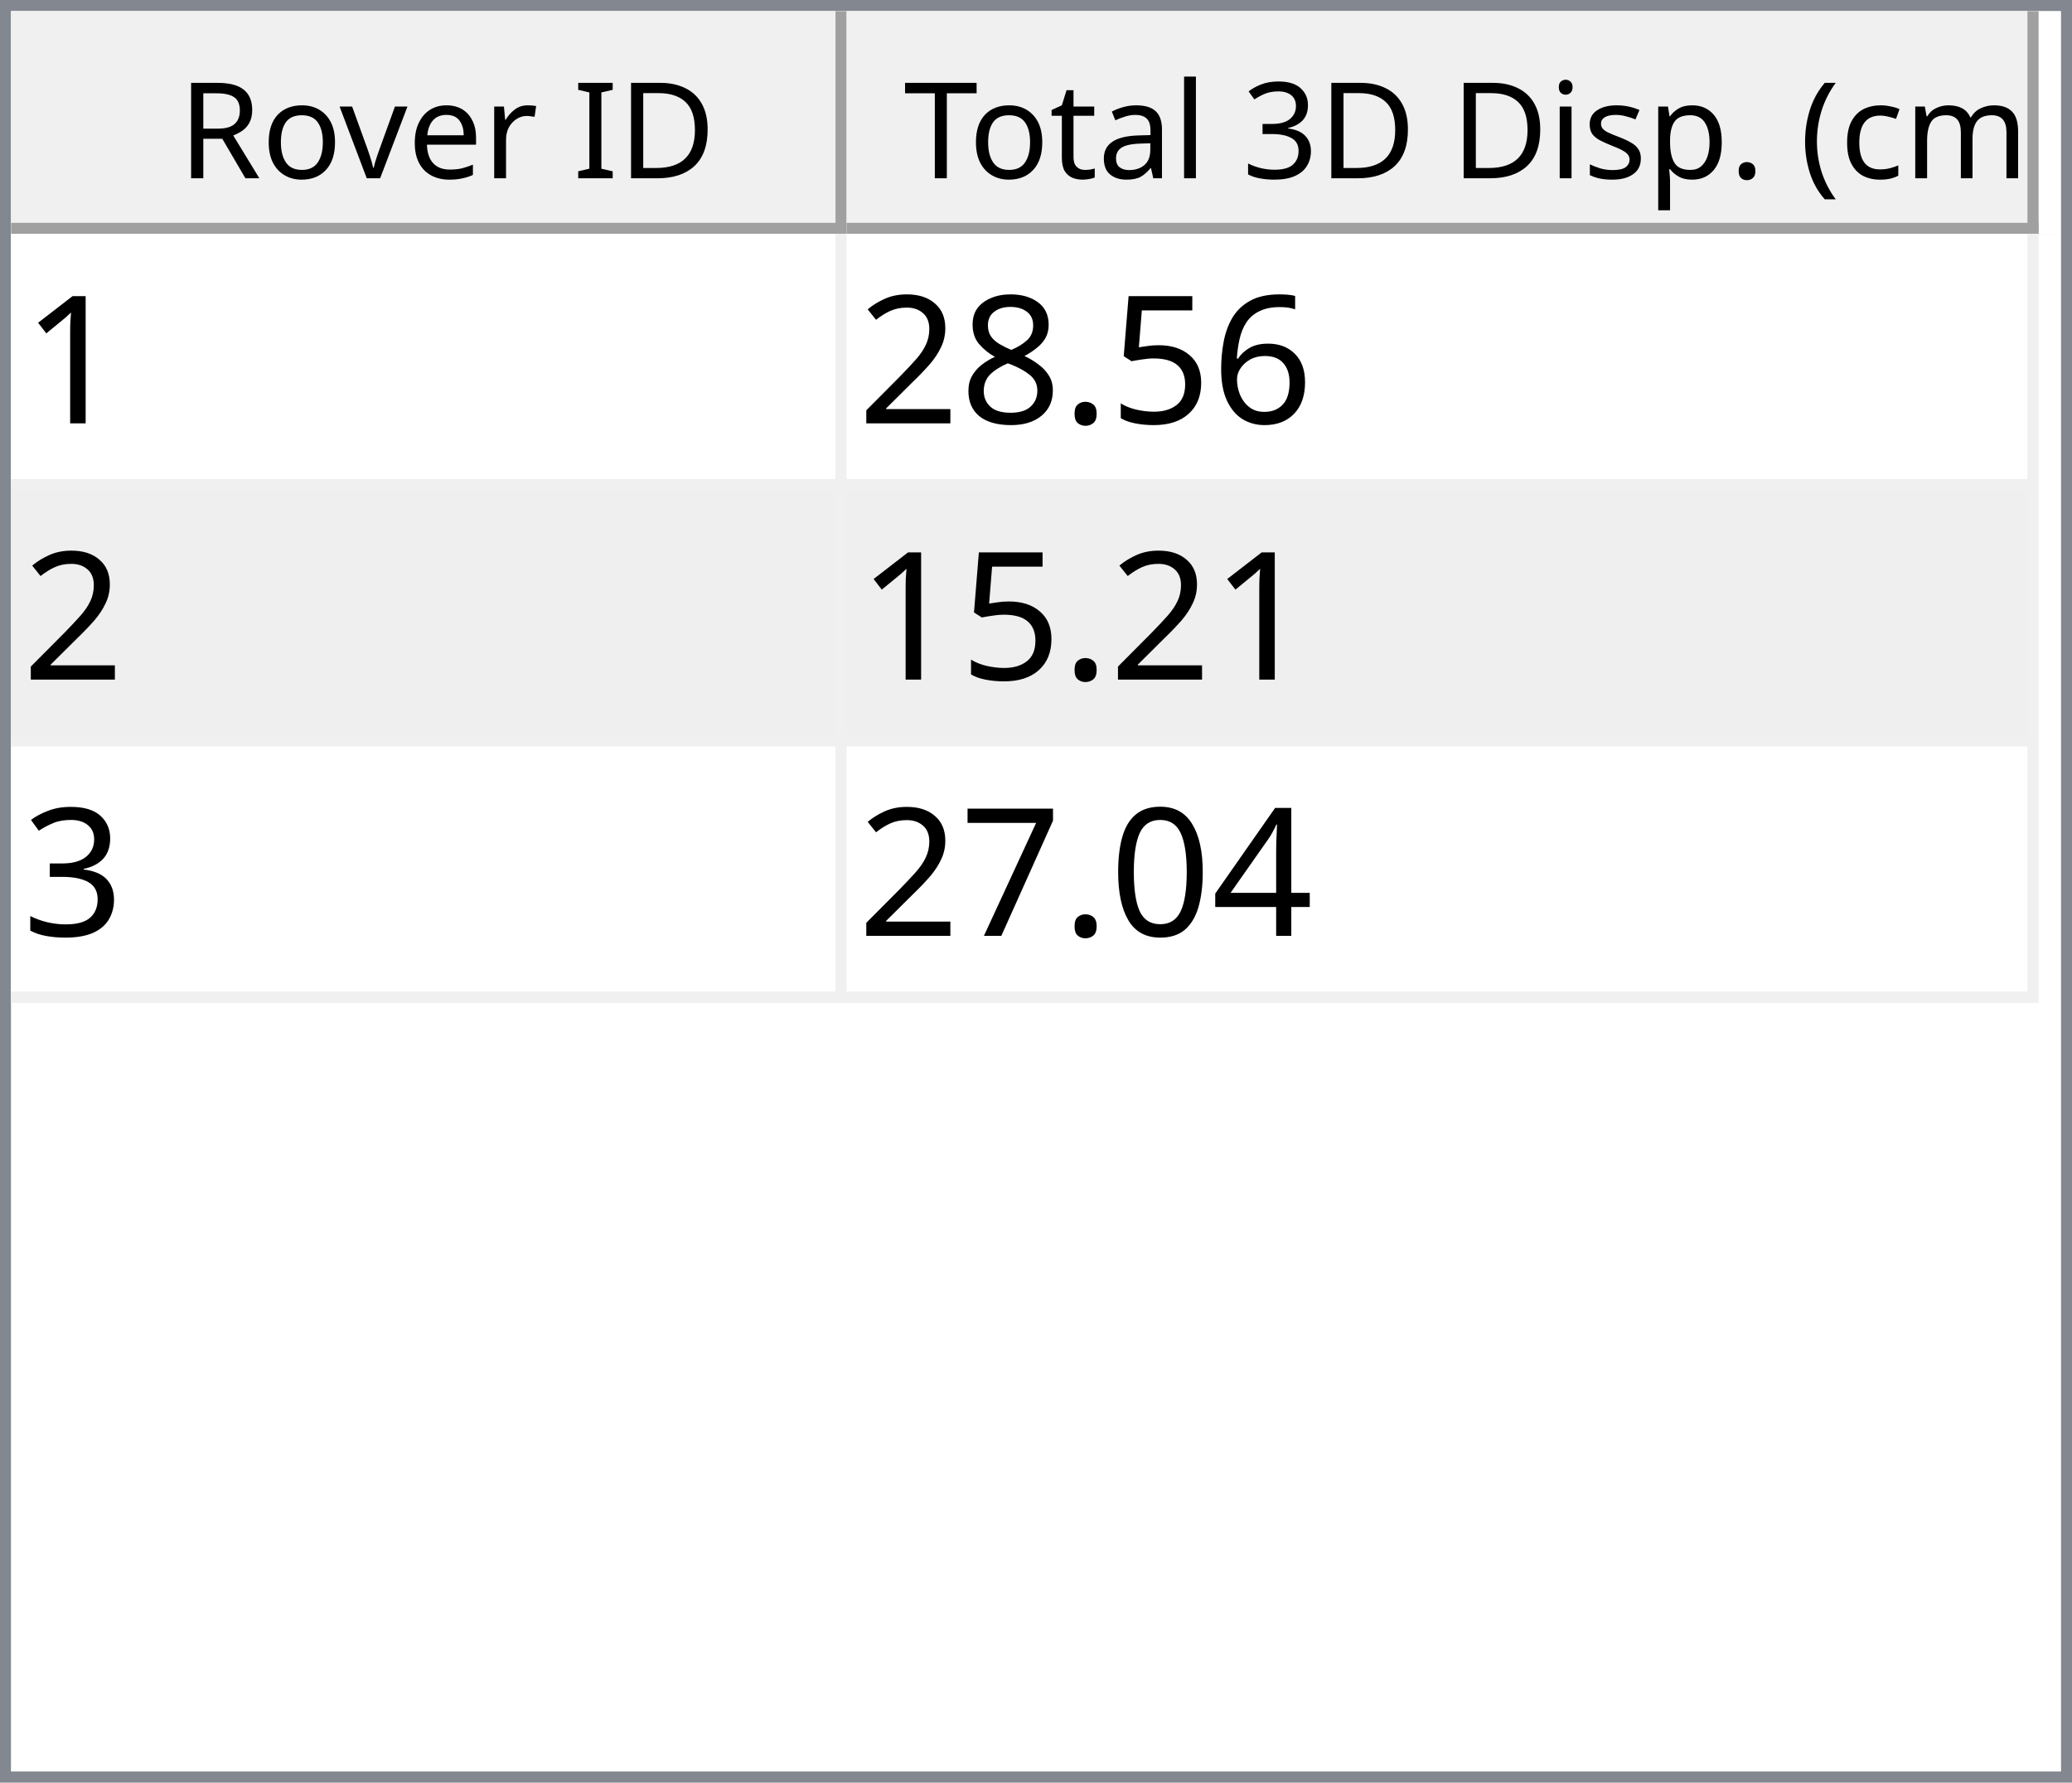
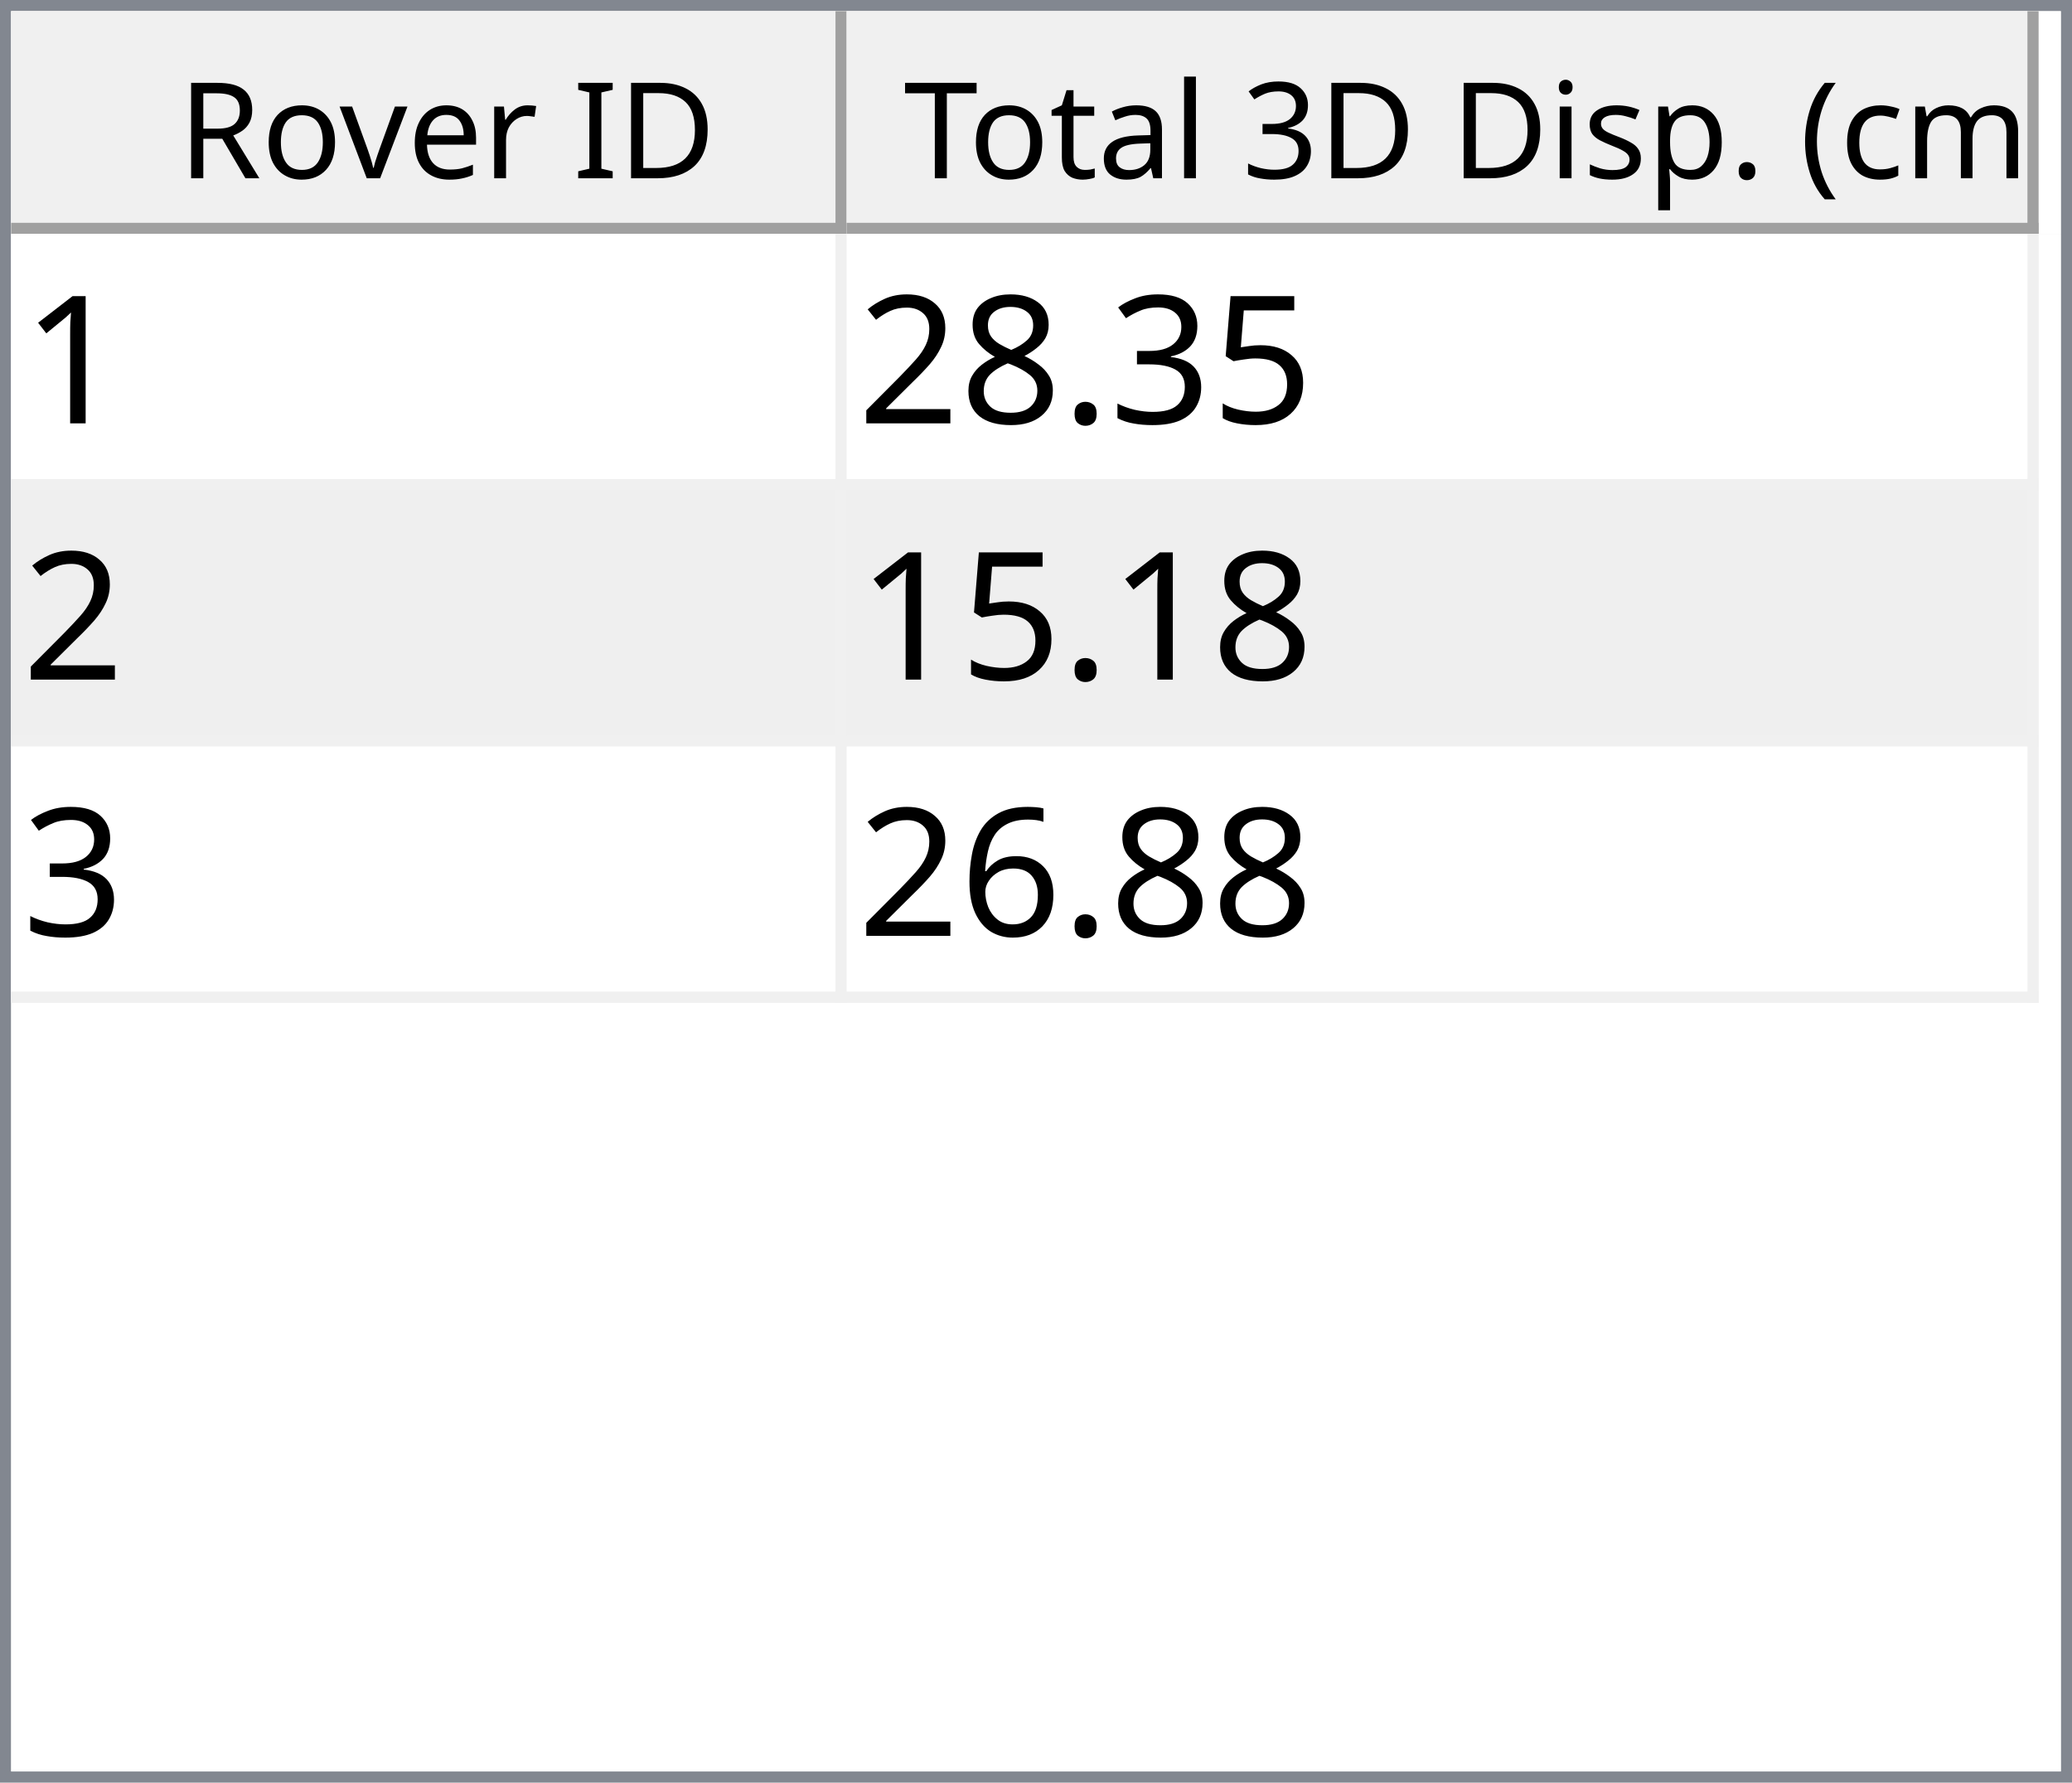
<svg xmlns="http://www.w3.org/2000/svg" style="fill-opacity:1; color-rendering:auto; color-interpolation:auto; text-rendering:auto; stroke:black; stroke-linecap:square; stroke-miterlimit:10; shape-rendering:auto; stroke-opacity:1; fill:black; stroke-dasharray:none; font-weight:normal; stroke-width:1; font-family:'Dialog'; font-style:normal; stroke-linejoin:miter; font-size:12px; stroke-dashoffset:0; image-rendering:auto;" width="186" height="160">
  <defs id="genericDefs" />
  <g>
    <defs id="defs1">
      <clipPath clipPathUnits="userSpaceOnUse" id="clipPath1">
        <path d="M0 0 L186 0 L186 160 L0 160 L0 0 Z" />
      </clipPath>
      <clipPath clipPathUnits="userSpaceOnUse" id="clipPath2">
        <path d="M0 0 L0 160 L186 160 L186 0 Z" />
      </clipPath>
      <clipPath clipPathUnits="userSpaceOnUse" id="clipPath3">
        <path d="M0 0 L0 20 L184 20 L184 0 Z" />
      </clipPath>
      <clipPath clipPathUnits="userSpaceOnUse" id="clipPath4">
        <path d="M0 0 L0 20 L75 20 L75 0 Z" />
      </clipPath>
      <clipPath clipPathUnits="userSpaceOnUse" id="clipPath5">
        <path d="M1 1 L1 19 L74 19 L74 1 Z" />
      </clipPath>
      <clipPath clipPathUnits="userSpaceOnUse" id="clipPath6">
        <path d="M0 0 L0 18 L73 18 L73 0 Z" />
      </clipPath>
      <clipPath clipPathUnits="userSpaceOnUse" id="clipPath7">
        <path d="M-0.5 -0.5 L-0.5 19.5 L74.5 19.5 L74.5 -0.5 Z" />
      </clipPath>
      <clipPath clipPathUnits="userSpaceOnUse" id="clipPath8">
        <path d="M0 0 L0 20 L107 20 L107 0 Z" />
      </clipPath>
      <clipPath clipPathUnits="userSpaceOnUse" id="clipPath9">
        <path d="M1 1 L1 19 L106 19 L106 1 Z" />
      </clipPath>
      <clipPath clipPathUnits="userSpaceOnUse" id="clipPath10">
        <path d="M0 0 L0 18 L105 18 L105 0 Z" />
      </clipPath>
      <clipPath clipPathUnits="userSpaceOnUse" id="clipPath11">
        <path d="M-0.5 -0.5 L-0.5 19.5 L106.5 19.5 L106.5 -0.5 Z" />
      </clipPath>
      <clipPath clipPathUnits="userSpaceOnUse" id="clipPath12">
        <path d="M0 0 L0 138 L184 138 L184 0 Z" />
      </clipPath>
      <clipPath clipPathUnits="userSpaceOnUse" id="clipPath13">
        <path d="M0 0 L0 69 L182 69 L182 0 Z" />
      </clipPath>
      <clipPath clipPathUnits="userSpaceOnUse" id="clipPath14">
        <path d="M-0.5 -0.5 L-0.5 68.5 L181.5 68.5 L181.5 -0.5 Z" />
      </clipPath>
      <clipPath clipPathUnits="userSpaceOnUse" id="clipPath15">
        <path d="M0 0 L0 22 L74 22 L74 0 Z" />
      </clipPath>
      <clipPath clipPathUnits="userSpaceOnUse" id="clipPath16">
        <path d="M0 0 L0 22 L106 22 L106 0 Z" />
      </clipPath>
      <font horiz-adv-x="64.551" id="font1">
        <font-face ascent="107.91" descent="25.098" units-per-em="100" style="font-style:normal; font-family:Segoe UI; font-weight:normal;" />
        <missing-glyph horiz-adv-x="64.551" d="M8.109 0 L8.109 68.266 L56.453 68.266 L56.453 0 L8.109 0 ZM15.328 7.234 L49.219 7.234 L49.219 61.031 L15.328 61.031 L15.328 7.234 Z" />
        <glyph unicode="D" horiz-adv-x="70.117" d="M9.188 0 L9.188 70.016 L28.516 70.016 Q65.531 70.016 65.531 35.891 Q65.531 19.672 55.25 9.836 Q44.969 0 27.734 0 L9.188 0 ZM17.391 62.594 L17.391 7.422 L27.828 7.422 Q41.609 7.422 49.273 14.797 Q56.938 22.172 56.938 35.688 Q56.938 62.594 28.328 62.594 L17.391 62.594 Z" />
        <glyph unicode="I" horiz-adv-x="26.611" d="M17.391 0 L9.188 0 L9.188 70.016 L17.391 70.016 L17.391 0 Z" />
        <glyph unicode=" " horiz-adv-x="27.393" d="" />
        <glyph unicode="r" horiz-adv-x="34.766" d="M34.188 41.891 Q32.078 43.5 28.125 43.5 Q23 43.5 19.555 38.672 Q16.109 33.844 16.109 25.484 L16.109 0 L8.109 0 L8.109 50 L16.109 50 L16.109 39.703 L16.312 39.703 Q18.016 44.969 21.531 47.922 Q25.047 50.875 29.391 50.875 Q32.516 50.875 34.188 50.203 L34.188 41.891 Z" />
        <glyph unicode="e" horiz-adv-x="52.295" d="M48.297 23 L12.984 23 Q13.188 14.656 17.484 10.109 Q21.781 5.562 29.297 5.562 Q37.75 5.562 44.828 11.141 L44.828 3.609 Q38.234 -1.172 27.391 -1.172 Q16.797 -1.172 10.742 5.641 Q4.688 12.453 4.688 24.812 Q4.688 36.469 11.305 43.82 Q17.922 51.172 27.734 51.172 Q37.547 51.172 42.922 44.828 Q48.297 38.484 48.297 27.203 L48.297 23 ZM40.094 29.781 Q40.047 36.719 36.75 40.578 Q33.453 44.438 27.594 44.438 Q21.922 44.438 17.969 40.383 Q14.016 36.328 13.094 29.781 L40.094 29.781 Z" />
        <glyph unicode="v" horiz-adv-x="47.9" d="M47.406 50 L27.484 0 L19.625 0 L0.688 50 L9.469 50 L22.172 13.672 Q23.578 9.672 23.922 6.688 L24.125 6.688 Q24.609 10.453 25.688 13.484 L38.969 50 L47.406 50 Z" />
        <glyph unicode="o" horiz-adv-x="58.594" d="M29 -1.172 Q17.922 -1.172 11.305 5.836 Q4.688 12.844 4.688 24.422 Q4.688 37.016 11.57 44.094 Q18.453 51.172 30.172 51.172 Q41.359 51.172 47.633 44.289 Q53.906 37.406 53.906 25.203 Q53.906 13.234 47.141 6.031 Q40.375 -1.172 29 -1.172 ZM29.594 44.438 Q21.875 44.438 17.383 39.188 Q12.891 33.938 12.891 24.703 Q12.891 15.828 17.43 10.695 Q21.969 5.562 29.594 5.562 Q37.359 5.562 41.531 10.594 Q45.703 15.625 45.703 24.906 Q45.703 34.281 41.531 39.359 Q37.359 44.438 29.594 44.438 Z" />
        <glyph unicode="R" horiz-adv-x="59.814" d="M59.375 0 L49.609 0 L37.891 19.625 Q36.281 22.359 34.766 24.289 Q33.25 26.219 31.664 27.438 Q30.078 28.656 28.25 29.219 Q26.422 29.781 24.125 29.781 L17.391 29.781 L17.391 0 L9.188 0 L9.188 70.016 L30.078 70.016 Q34.672 70.016 38.555 68.867 Q42.438 67.719 45.289 65.375 Q48.141 63.031 49.758 59.547 Q51.375 56.062 51.375 51.375 Q51.375 47.703 50.273 44.656 Q49.172 41.609 47.148 39.211 Q45.125 36.812 42.266 35.133 Q39.406 33.453 35.844 32.516 L35.844 32.328 Q37.594 31.547 38.891 30.547 Q40.188 29.547 41.359 28.18 Q42.531 26.812 43.68 25.078 Q44.828 23.344 46.234 21.047 L59.375 0 ZM17.391 62.594 L17.391 37.203 L28.516 37.203 Q31.594 37.203 34.203 38.133 Q36.812 39.062 38.719 40.797 Q40.625 42.531 41.703 45.047 Q42.781 47.562 42.781 50.688 Q42.781 56.297 39.141 59.445 Q35.5 62.594 28.609 62.594 L17.391 62.594 Z" />
        <glyph unicode=")" horiz-adv-x="30.176" d="M8.297 -15.922 L1.172 -15.922 Q16.406 2.344 16.406 26.812 Q16.406 51.469 1.078 70.016 L8.297 70.016 Q23.531 52.156 23.531 26.703 Q23.531 1.375 8.297 -15.922 Z" />
        <glyph unicode="m" horiz-adv-x="86.133" d="M79.109 0 L71.094 0 L71.094 28.719 Q71.094 37.016 68.531 40.727 Q65.969 44.438 59.906 44.438 Q54.781 44.438 51.195 39.75 Q47.609 35.062 47.609 28.516 L47.609 0 L39.594 0 L39.594 29.688 Q39.594 44.438 28.219 44.438 Q22.953 44.438 19.531 40.016 Q16.109 35.594 16.109 28.516 L16.109 0 L8.109 0 L8.109 50 L16.109 50 L16.109 42.094 L16.312 42.094 Q21.625 51.172 31.844 51.172 Q36.969 51.172 40.773 48.312 Q44.578 45.453 46 40.828 Q51.562 51.172 62.594 51.172 Q79.109 51.172 79.109 30.812 L79.109 0 Z" />
        <glyph unicode="c" horiz-adv-x="46.191" d="M42.188 2.297 Q36.422 -1.172 28.516 -1.172 Q17.828 -1.172 11.258 5.789 Q4.688 12.75 4.688 23.828 Q4.688 36.188 11.766 43.68 Q18.844 51.172 30.672 51.172 Q37.25 51.172 42.281 48.734 L42.281 40.531 Q36.719 44.438 30.375 44.438 Q22.703 44.438 17.797 38.945 Q12.891 33.453 12.891 24.516 Q12.891 15.719 17.508 10.641 Q22.125 5.562 29.891 5.562 Q36.422 5.562 42.188 9.906 L42.188 2.297 Z" />
        <glyph unicode="(" horiz-adv-x="30.176" d="M29.109 -15.922 L21.969 -15.922 Q6.844 1.375 6.844 26.703 Q6.844 52.156 21.969 70.016 L29.203 70.016 Q13.875 51.469 13.875 26.812 Q13.875 2.344 29.109 -15.922 Z" />
        <glyph unicode="." horiz-adv-x="21.68" d="M10.891 -1.078 Q8.641 -1.078 7.055 0.539 Q5.469 2.156 5.469 4.391 Q5.469 6.641 7.055 8.273 Q8.641 9.906 10.891 9.906 Q13.188 9.906 14.797 8.273 Q16.406 6.641 16.406 4.391 Q16.406 2.156 14.797 0.539 Q13.188 -1.078 10.891 -1.078 Z" />
        <glyph unicode="p" horiz-adv-x="58.789" d="M16.312 7.234 L16.109 7.234 L16.109 -23 L8.109 -23 L8.109 50 L16.109 50 L16.109 41.219 L16.312 41.219 Q22.219 51.172 33.594 51.172 Q43.266 51.172 48.688 44.461 Q54.109 37.75 54.109 26.469 Q54.109 13.922 48 6.375 Q41.891 -1.172 31.297 -1.172 Q21.578 -1.172 16.312 7.234 ZM16.109 27.391 L16.109 20.406 Q16.109 14.203 20.141 9.883 Q24.172 5.562 30.375 5.562 Q37.641 5.562 41.773 11.133 Q45.906 16.703 45.906 26.609 Q45.906 34.969 42.047 39.703 Q38.188 44.438 31.594 44.438 Q24.609 44.438 20.359 39.578 Q16.109 34.719 16.109 27.391 Z" />
        <glyph unicode="s" horiz-adv-x="42.432" d="M5.078 1.812 L5.078 10.406 Q11.625 5.562 19.484 5.562 Q30.031 5.562 30.031 12.594 Q30.031 14.594 29.125 15.992 Q28.219 17.391 26.68 18.461 Q25.141 19.531 23.07 20.383 Q21 21.234 18.609 22.172 Q15.281 23.484 12.766 24.828 Q10.25 26.172 8.57 27.859 Q6.891 29.547 6.031 31.695 Q5.172 33.844 5.172 36.719 Q5.172 40.234 6.789 42.945 Q8.406 45.656 11.086 47.484 Q13.766 49.312 17.211 50.242 Q20.656 51.172 24.312 51.172 Q30.812 51.172 35.938 48.922 L35.938 40.828 Q30.422 44.438 23.25 44.438 Q21 44.438 19.195 43.922 Q17.391 43.406 16.094 42.477 Q14.797 41.547 14.086 40.258 Q13.375 38.969 13.375 37.406 Q13.375 35.453 14.086 34.133 Q14.797 32.812 16.164 31.789 Q17.531 30.766 19.484 29.938 Q21.438 29.109 23.922 28.125 Q27.25 26.859 29.883 25.516 Q32.516 24.172 34.375 22.484 Q36.234 20.797 37.234 18.602 Q38.234 16.406 38.234 13.375 Q38.234 9.672 36.602 6.938 Q34.969 4.203 32.234 2.398 Q29.5 0.594 25.93 -0.289 Q22.359 -1.172 18.453 -1.172 Q10.75 -1.172 5.078 1.812 Z" />
        <glyph unicode="i" horiz-adv-x="24.219" d="M12.203 62.703 Q10.062 62.703 8.547 64.164 Q7.031 65.625 7.031 67.875 Q7.031 70.125 8.547 71.609 Q10.062 73.094 12.203 73.094 Q14.406 73.094 15.945 71.609 Q17.484 70.125 17.484 67.875 Q17.484 65.719 15.945 64.211 Q14.406 62.703 12.203 62.703 ZM16.109 0 L8.109 0 L8.109 50 L16.109 50 L16.109 0 Z" />
        <glyph unicode="3" horiz-adv-x="53.906" d="M46.531 19.828 Q46.531 15.094 44.75 11.211 Q42.969 7.328 39.719 4.57 Q36.469 1.812 31.93 0.297 Q27.391 -1.219 21.922 -1.219 Q11.922 -1.219 6 2.594 L6 11.188 Q13.094 5.609 22.219 5.609 Q25.875 5.609 28.828 6.539 Q31.781 7.469 33.906 9.227 Q36.031 10.984 37.18 13.477 Q38.328 15.969 38.328 19.094 Q38.328 32.812 18.797 32.812 L12.984 32.812 L12.984 39.594 L18.5 39.594 Q35.797 39.594 35.797 52.484 Q35.797 64.406 22.609 64.406 Q15.188 64.406 8.688 59.422 L8.688 67.188 Q15.375 71.188 24.609 71.188 Q29 71.188 32.57 69.969 Q36.141 68.75 38.68 66.555 Q41.219 64.359 42.609 61.281 Q44 58.203 44 54.5 Q44 40.672 30.031 36.719 L30.031 36.531 Q33.594 36.141 36.625 34.797 Q39.656 33.453 41.852 31.305 Q44.047 29.156 45.289 26.25 Q46.531 23.344 46.531 19.828 Z" />
        <glyph unicode="l" horiz-adv-x="24.219" d="M16.109 0 L8.109 0 L8.109 74.031 L16.109 74.031 L16.109 0 Z" />
        <glyph unicode="a" horiz-adv-x="50.879" d="M43.891 0 L35.891 0 L35.891 7.812 L35.688 7.812 Q30.469 -1.172 20.312 -1.172 Q12.844 -1.172 8.617 2.781 Q4.391 6.734 4.391 13.281 Q4.391 27.297 20.906 29.594 L35.891 31.688 Q35.891 44.438 25.594 44.438 Q16.547 44.438 9.281 38.281 L9.281 46.484 Q16.656 51.172 26.266 51.172 Q43.891 51.172 43.891 32.516 L43.891 0 ZM35.891 25.297 L23.828 23.641 Q18.266 22.859 15.43 20.875 Q12.594 18.891 12.594 13.875 Q12.594 10.203 15.211 7.883 Q17.828 5.562 22.172 5.562 Q28.125 5.562 32.008 9.742 Q35.891 13.922 35.891 20.312 L35.891 25.297 Z" />
        <glyph unicode="t" horiz-adv-x="33.887" d="M31.297 0.484 Q28.469 -1.078 23.828 -1.078 Q10.688 -1.078 10.688 13.578 L10.688 43.172 L2.094 43.172 L2.094 50 L10.688 50 L10.688 62.203 L18.703 64.797 L18.703 50 L31.297 50 L31.297 43.172 L18.703 43.172 L18.703 14.984 Q18.703 9.969 20.414 7.82 Q22.125 5.672 26.078 5.672 Q29.109 5.672 31.297 7.328 L31.297 0.484 Z" />
        <glyph unicode="T" horiz-adv-x="52.393" d="M50.594 62.594 L30.375 62.594 L30.375 0 L22.172 0 L22.172 62.594 L2 62.594 L2 70.016 L50.594 70.016 L50.594 62.594 Z" />
      </font>
      <font horiz-adv-x="75.0" id="font2">
        <font-face ascent="100.537" descent="21.973" units-per-em="100" style="font-style:normal; font-family:sans-serif; font-weight:normal;" />
        <missing-glyph horiz-adv-x="75.0" d="M12.5 0 L12.5 62.5 L62.5 62.5 L62.5 0 L12.5 0 ZM14.062 1.562 L60.938 1.562 L60.938 60.938 L14.062 60.938 L14.062 1.562 Z" />
        <glyph unicode="1" horiz-adv-x="55.615" d="M37.25 0 L28.469 0 L28.469 56 Q25.297 52.984 20.141 49.953 Q14.984 46.922 10.891 45.406 L10.891 53.906 Q18.266 57.375 23.781 62.305 Q29.297 67.234 31.594 71.875 L37.25 71.875 L37.25 0 Z" />
-         <glyph unicode="6" horiz-adv-x="55.615" d="M49.75 54.047 L41.016 53.375 Q39.844 58.547 37.703 60.891 Q34.125 64.656 28.906 64.656 Q24.703 64.656 21.531 62.312 Q17.391 59.281 14.992 53.469 Q12.594 47.656 12.5 36.922 Q15.672 41.75 20.266 44.094 Q24.859 46.438 29.891 46.438 Q38.672 46.438 44.852 39.969 Q51.031 33.5 51.031 23.25 Q51.031 16.5 48.125 10.719 Q45.219 4.938 40.141 1.859 Q35.062 -1.219 28.609 -1.219 Q17.625 -1.219 10.695 6.859 Q3.766 14.938 3.766 33.5 Q3.766 54.25 11.422 63.672 Q18.109 71.875 29.438 71.875 Q37.891 71.875 43.289 67.141 Q48.688 62.406 49.75 54.047 ZM13.875 23.188 Q13.875 18.656 15.797 14.508 Q17.719 10.359 21.188 8.18 Q24.656 6 28.469 6 Q34.031 6 38.039 10.492 Q42.047 14.984 42.047 22.703 Q42.047 30.125 38.086 34.398 Q34.125 38.672 28.125 38.672 Q22.172 38.672 18.023 34.398 Q13.875 30.125 13.875 23.188 Z" />
        <glyph unicode="5" horiz-adv-x="55.615" d="M4.156 18.75 L13.375 19.531 Q14.406 12.797 18.141 9.398 Q21.875 6 27.156 6 Q33.5 6 37.891 10.789 Q42.281 15.578 42.281 23.484 Q42.281 31 38.062 35.352 Q33.844 39.703 27 39.703 Q22.75 39.703 19.336 37.773 Q15.922 35.844 13.969 32.766 L5.719 33.844 L12.641 70.609 L48.25 70.609 L48.25 62.203 L19.672 62.203 L15.828 42.969 Q22.266 47.469 29.344 47.469 Q38.719 47.469 45.164 40.969 Q51.609 34.469 51.609 24.266 Q51.609 14.547 45.953 7.469 Q39.062 -1.219 27.156 -1.219 Q17.391 -1.219 11.211 4.25 Q5.031 9.719 4.156 18.75 Z" />
+         <glyph unicode="3" horiz-adv-x="55.615" d="M4.203 18.891 L12.984 20.062 Q14.5 12.594 18.141 9.297 Q21.781 6 27 6 Q33.203 6 37.477 10.297 Q41.75 14.594 41.75 20.953 Q41.75 27 37.797 30.93 Q33.844 34.859 27.734 34.859 Q25.25 34.859 21.531 33.891 L22.516 41.609 Q23.391 41.5 23.922 41.5 Q29.547 41.5 34.039 44.43 Q38.531 47.359 38.531 53.469 Q38.531 58.297 35.258 61.477 Q31.984 64.656 26.812 64.656 Q21.688 64.656 18.266 61.43 Q14.844 58.203 13.875 51.766 L5.078 53.328 Q6.688 62.156 12.398 67.016 Q18.109 71.875 26.609 71.875 Q32.469 71.875 37.398 69.359 Q42.328 66.844 44.945 62.5 Q47.562 58.156 47.562 53.266 Q47.562 48.641 45.07 44.828 Q42.578 41.016 37.703 38.766 Q44.047 37.312 47.562 32.695 Q51.078 28.078 51.078 21.141 Q51.078 11.766 44.242 5.25 Q37.406 -1.266 26.953 -1.266 Q17.531 -1.266 11.305 4.352 Q5.078 9.969 4.203 18.891 Z" />
        <glyph unicode="." horiz-adv-x="27.783" d="M9.078 0 L9.078 10.016 L19.094 10.016 L19.094 0 L9.078 0 Z" />
        <glyph unicode="8" horiz-adv-x="55.615" d="M17.672 38.812 Q12.203 40.828 9.57 44.539 Q6.938 48.25 6.938 53.422 Q6.938 61.234 12.555 66.555 Q18.172 71.875 27.484 71.875 Q36.859 71.875 42.578 66.43 Q48.297 60.984 48.297 53.172 Q48.297 48.188 45.68 44.508 Q43.062 40.828 37.75 38.812 Q44.344 36.672 47.781 31.883 Q51.219 27.094 51.219 20.453 Q51.219 11.281 44.727 5.031 Q38.234 -1.219 27.641 -1.219 Q17.047 -1.219 10.547 5.055 Q4.047 11.328 4.047 20.703 Q4.047 27.688 7.594 32.398 Q11.141 37.109 17.672 38.812 ZM15.922 53.719 Q15.922 48.641 19.195 45.414 Q22.469 42.188 27.688 42.188 Q32.766 42.188 36.016 45.383 Q39.266 48.578 39.266 53.219 Q39.266 58.062 35.914 61.359 Q32.562 64.656 27.594 64.656 Q22.562 64.656 19.242 61.43 Q15.922 58.203 15.922 53.719 ZM13.094 20.656 Q13.094 16.891 14.875 13.375 Q16.656 9.859 20.172 7.93 Q23.688 6 27.734 6 Q34.031 6 38.133 10.055 Q42.234 14.109 42.234 20.359 Q42.234 26.703 38.016 30.859 Q33.797 35.016 27.438 35.016 Q21.234 35.016 17.164 30.914 Q13.094 26.812 13.094 20.656 Z" />
        <glyph unicode="2" horiz-adv-x="55.615" d="M50.344 8.453 L50.344 0 L3.031 0 Q2.938 3.172 4.047 6.109 Q5.859 10.938 9.836 15.625 Q13.812 20.312 21.344 26.469 Q33.016 36.031 37.117 41.625 Q41.219 47.219 41.219 52.203 Q41.219 57.422 37.477 61.008 Q33.734 64.594 27.734 64.594 Q21.391 64.594 17.578 60.789 Q13.766 56.984 13.719 50.25 L4.688 51.172 Q5.609 61.281 11.664 66.578 Q17.719 71.875 27.938 71.875 Q38.234 71.875 44.242 66.164 Q50.25 60.453 50.25 52 Q50.25 47.703 48.492 43.555 Q46.734 39.406 42.656 34.812 Q38.578 30.219 29.109 22.219 Q21.188 15.578 18.945 13.211 Q16.703 10.844 15.234 8.453 L50.344 8.453 Z" />
-         <glyph unicode="3" horiz-adv-x="55.615" d="M4.203 18.891 L12.984 20.062 Q14.5 12.594 18.141 9.297 Q21.781 6 27 6 Q33.203 6 37.477 10.297 Q41.75 14.594 41.75 20.953 Q41.75 27 37.797 30.93 Q33.844 34.859 27.734 34.859 Q25.25 34.859 21.531 33.891 L22.516 41.609 Q23.391 41.5 23.922 41.5 Q29.547 41.5 34.039 44.43 Q38.531 47.359 38.531 53.469 Q38.531 58.297 35.258 61.477 Q31.984 64.656 26.812 64.656 Q21.688 64.656 18.266 61.43 Q14.844 58.203 13.875 51.766 L5.078 53.328 Q6.688 62.156 12.398 67.016 Q18.109 71.875 26.609 71.875 Q32.469 71.875 37.398 69.359 Q42.328 66.844 44.945 62.5 Q47.562 58.156 47.562 53.266 Q47.562 48.641 45.07 44.828 Q42.578 41.016 37.703 38.766 Q44.047 37.312 47.562 32.695 Q51.078 28.078 51.078 21.141 Q51.078 11.766 44.242 5.25 Q37.406 -1.266 26.953 -1.266 Q17.531 -1.266 11.305 4.352 Q5.078 9.969 4.203 18.891 Z" />
-         <glyph unicode="4" horiz-adv-x="55.615" d="M32.328 0 L32.328 17.141 L1.266 17.141 L1.266 25.203 L33.938 71.578 L41.109 71.578 L41.109 25.203 L50.781 25.203 L50.781 17.141 L41.109 17.141 L41.109 0 L32.328 0 ZM32.328 25.203 L32.328 57.469 L9.906 25.203 L32.328 25.203 Z" />
-         <glyph unicode="0" horiz-adv-x="55.615" d="M4.156 35.297 Q4.156 48 6.766 55.742 Q9.375 63.484 14.523 67.68 Q19.672 71.875 27.484 71.875 Q33.25 71.875 37.594 69.555 Q41.938 67.234 44.773 62.867 Q47.609 58.5 49.219 52.227 Q50.828 45.953 50.828 35.297 Q50.828 22.703 48.242 14.969 Q45.656 7.234 40.508 3.008 Q35.359 -1.219 27.484 -1.219 Q17.141 -1.219 11.234 6.203 Q4.156 15.141 4.156 35.297 ZM13.188 35.297 Q13.188 17.672 17.312 11.836 Q21.438 6 27.484 6 Q33.547 6 37.672 11.859 Q41.797 17.719 41.797 35.297 Q41.797 52.984 37.672 58.789 Q33.547 64.594 27.391 64.594 Q21.344 64.594 17.719 59.469 Q13.188 52.938 13.188 35.297 Z" />
-         <glyph unicode="7" horiz-adv-x="55.615" d="M4.734 62.203 L4.734 70.656 L51.078 70.656 L51.078 63.812 Q44.234 56.547 37.523 44.484 Q30.812 32.422 27.156 19.672 Q24.516 10.688 23.781 0 L14.75 0 Q14.891 8.453 18.062 20.414 Q21.234 32.375 27.172 43.484 Q33.109 54.594 39.797 62.203 L4.734 62.203 Z" />
+         <glyph unicode="6" horiz-adv-x="55.615" d="M49.75 54.047 L41.016 53.375 Q39.844 58.547 37.703 60.891 Q34.125 64.656 28.906 64.656 Q24.703 64.656 21.531 62.312 Q17.391 59.281 14.992 53.469 Q12.594 47.656 12.5 36.922 Q15.672 41.75 20.266 44.094 Q24.859 46.438 29.891 46.438 Q38.672 46.438 44.852 39.969 Q51.031 33.5 51.031 23.25 Q51.031 16.5 48.125 10.719 Q45.219 4.938 40.141 1.859 Q35.062 -1.219 28.609 -1.219 Q17.625 -1.219 10.695 6.859 Q3.766 14.938 3.766 33.5 Q3.766 54.25 11.422 63.672 Q18.109 71.875 29.438 71.875 Q37.891 71.875 43.289 67.141 Q48.688 62.406 49.75 54.047 ZM13.875 23.188 Q13.875 18.656 15.797 14.508 Q17.719 10.359 21.188 8.18 Q24.656 6 28.469 6 Q34.031 6 38.039 10.492 Q42.047 14.984 42.047 22.703 Q42.047 30.125 38.086 34.398 Q34.125 38.672 28.125 38.672 Q22.172 38.672 18.023 34.398 Q13.875 30.125 13.875 23.188 Z" />
      </font>
    </defs>
    <g style="fill:white; stroke:white;">
      <rect x="0" y="0" width="186" style="clip-path:url(#clipPath1); stroke:none;" height="160" />
    </g>
    <g style="fill:white; text-rendering:optimizeSpeed; color-rendering:optimizeSpeed; image-rendering:optimizeSpeed; shape-rendering:crispEdges; stroke:white; color-interpolation:sRGB;">
      <rect x="0" width="186" height="160" y="0" style="stroke:none;" />
      <path style="stroke:none;" d="M0 160 L186 160 L186 0 L0 0 Z" />
    </g>
    <g style="fill:rgb(240,240,240); font-family:'Segoe UI'; stroke:rgb(240,240,240);">
      <rect x="0" y="0" width="186" style="clip-path:url(#clipPath2); stroke:none;" height="160" />
    </g>
    <g style="fill:rgb(130,135,144); font-family:'Segoe UI'; stroke:rgb(130,135,144);">
      <path d="M0 0 L186 0 L186 160 L0 160 L0 0 ZM1 1 L185 1 L185 159 L1 159 L1 1 Z" style="fill-rule:evenodd; clip-path:url(#clipPath2); stroke:none;" />
    </g>
    <g style="fill:white; font-family:'Segoe UI'; stroke:white;" transform="translate(1,1)">
      <rect x="0" y="0" width="184" style="clip-path:url(#clipPath3); stroke:none;" height="20" />
    </g>
    <g style="fill:rgb(240,240,240); font-family:'Segoe UI'; stroke:rgb(240,240,240);" transform="translate(1,1)">
      <rect x="0" y="0" width="75" style="clip-path:url(#clipPath4); stroke:none;" height="20" />
    </g>
    <g style="font-family:'Segoe UI';" transform="translate(2,2)">
      <text x="14" xml:space="preserve" y="14" style="clip-path:url(#clipPath6); stroke:none;">Rover ID</text>
    </g>
    <g style="fill:rgb(160,160,160); font-family:'Segoe UI'; stroke:rgb(160,160,160); stroke-linejoin:bevel;" transform="translate(1.5,1.5)">
      <line x1="74" x2="74" y1="0" style="fill:none; clip-path:url(#clipPath7);" y2="19" />
    </g>
    <g style="fill:rgb(160,160,160); font-family:'Segoe UI'; stroke:rgb(160,160,160); stroke-linejoin:bevel;" transform="matrix(1,0,0,1,1,1) translate(0.5,0.5)">
      <line x1="0" x2="74" y1="19" style="fill:none; clip-path:url(#clipPath7);" y2="19" />
    </g>
    <g style="fill:rgb(240,240,240); font-family:'Segoe UI'; stroke:rgb(240,240,240);" transform="translate(76,1)">
      <rect x="0" y="0" width="107" style="clip-path:url(#clipPath8); stroke:none;" height="20" />
    </g>
    <g style="font-family:'Segoe UI';" transform="translate(77,2)">
      <text x="1" xml:space="preserve" y="14" style="clip-path:url(#clipPath10); stroke:none;"> Total 3D Disp. (cm)</text>
    </g>
    <g style="fill:rgb(160,160,160); font-family:'Segoe UI'; stroke:rgb(160,160,160); stroke-linejoin:bevel;" transform="translate(76.5,1.5)">
      <line x1="106" x2="106" y1="0" style="fill:none; clip-path:url(#clipPath11);" y2="19" />
    </g>
    <g style="fill:rgb(160,160,160); font-family:'Segoe UI'; stroke:rgb(160,160,160); stroke-linejoin:bevel;" transform="matrix(1,0,0,1,76,1) translate(0.5,0.5)">
      <line x1="0" x2="106" y1="19" style="fill:none; clip-path:url(#clipPath11);" y2="19" />
    </g>
    <g style="fill:white; font-family:'Segoe UI'; stroke:white;" transform="translate(1,21)">
      <rect x="0" y="0" width="184" style="clip-path:url(#clipPath12); stroke:none;" height="138" />
    </g>
    <g style="fill:rgb(240,240,240); font-size:16px; font-family:sans-serif; stroke:rgb(240,240,240);" transform="translate(1,21)">
      <rect x="0" y="0" width="182" style="clip-path:url(#clipPath13); stroke:none;" height="69" />
      <line transform="translate(0.5,0.5)" x1="0" x2="181" y1="22" style="clip-path:url(#clipPath14); fill:none; stroke-linejoin:bevel;" y2="22" />
    </g>
    <g transform="matrix(1,0,0,1,1,21) translate(0.5,0.5)" style="fill:rgb(240,240,240); font-size:16px; font-family:sans-serif; stroke:rgb(240,240,240); stroke-linejoin:bevel;">
      <line x1="0" x2="181" y1="45" style="fill:none; clip-path:url(#clipPath14);" y2="45" />
    </g>
    <g transform="matrix(1,0,0,1,1,21) translate(0.5,0.5)" style="fill:rgb(240,240,240); font-size:16px; font-family:sans-serif; stroke:rgb(240,240,240); stroke-linejoin:bevel;">
      <line x1="0" x2="181" y1="68" style="fill:none; clip-path:url(#clipPath14);" y2="68" />
    </g>
    <g transform="matrix(1,0,0,1,1,21) translate(0.5,0.5)" style="fill:rgb(240,240,240); font-size:16px; font-family:sans-serif; stroke:rgb(240,240,240); stroke-linejoin:bevel;">
      <line x1="74" x2="74" y1="0" style="fill:none; clip-path:url(#clipPath14);" y2="68" />
    </g>
    <g transform="matrix(1,0,0,1,1,21) translate(0.5,0.5)" style="fill:rgb(240,240,240); font-size:16px; font-family:sans-serif; stroke:rgb(240,240,240); stroke-linejoin:bevel;">
      <line x1="181" x2="181" y1="0" style="fill:none; clip-path:url(#clipPath14);" y2="68" />
    </g>
    <g style="fill:white; font-size:16px; font-family:sans-serif; stroke:white;" transform="matrix(1,0,0,1,1,21)">
      <rect x="0" y="0" width="74" style="clip-path:url(#clipPath15); stroke:none;" height="22" />
      <text x="1" y="17" style="fill:black; clip-path:url(#clipPath15); stroke:none;" xml:space="preserve">1</text>
    </g>
    <g style="fill:white; font-size:16px; font-family:sans-serif; stroke:white;" transform="matrix(1,0,0,1,1,21) translate(75,0)">
      <rect x="0" y="0" width="106" style="clip-path:url(#clipPath16); stroke:none;" height="22" />
-       <text x="1" y="17" style="fill:black; clip-path:url(#clipPath16); stroke:none;" xml:space="preserve">28.56</text>
+       <text x="1" y="17" style="fill:black; clip-path:url(#clipPath16); stroke:none;" xml:space="preserve">28.35</text>
    </g>
    <g style="fill:rgb(239,239,239); font-size:16px; font-family:sans-serif; stroke:rgb(239,239,239);" transform="matrix(1,0,0,1,1,21) translate(0,23)">
      <rect x="0" y="0" width="74" style="clip-path:url(#clipPath15); stroke:none;" height="22" />
      <text x="1" y="17" style="fill:black; clip-path:url(#clipPath15); stroke:none;" xml:space="preserve">2</text>
    </g>
    <g style="fill:rgb(239,239,239); font-size:16px; font-family:sans-serif; stroke:rgb(239,239,239);" transform="matrix(1,0,0,1,1,21) translate(75,23)">
      <rect x="0" y="0" width="106" style="clip-path:url(#clipPath16); stroke:none;" height="22" />
-       <text x="1" y="17" style="fill:black; clip-path:url(#clipPath16); stroke:none;" xml:space="preserve">15.21</text>
+       <text x="1" y="17" style="fill:black; clip-path:url(#clipPath16); stroke:none;" xml:space="preserve">15.18</text>
    </g>
    <g style="fill:white; font-size:16px; font-family:sans-serif; stroke:white;" transform="matrix(1,0,0,1,1,21) translate(0,46)">
      <rect x="0" y="0" width="74" style="clip-path:url(#clipPath15); stroke:none;" height="22" />
      <text x="1" y="17" style="fill:black; clip-path:url(#clipPath15); stroke:none;" xml:space="preserve">3</text>
    </g>
    <g style="fill:white; font-size:16px; font-family:sans-serif; stroke:white;" transform="matrix(1,0,0,1,1,21) translate(75,46)">
      <rect x="0" y="0" width="106" style="clip-path:url(#clipPath16); stroke:none;" height="22" />
-       <text x="1" y="17" style="fill:black; clip-path:url(#clipPath16); stroke:none;" xml:space="preserve">27.04</text>
+       <text x="1" y="17" style="fill:black; clip-path:url(#clipPath16); stroke:none;" xml:space="preserve">26.88</text>
    </g>
  </g>
</svg>
